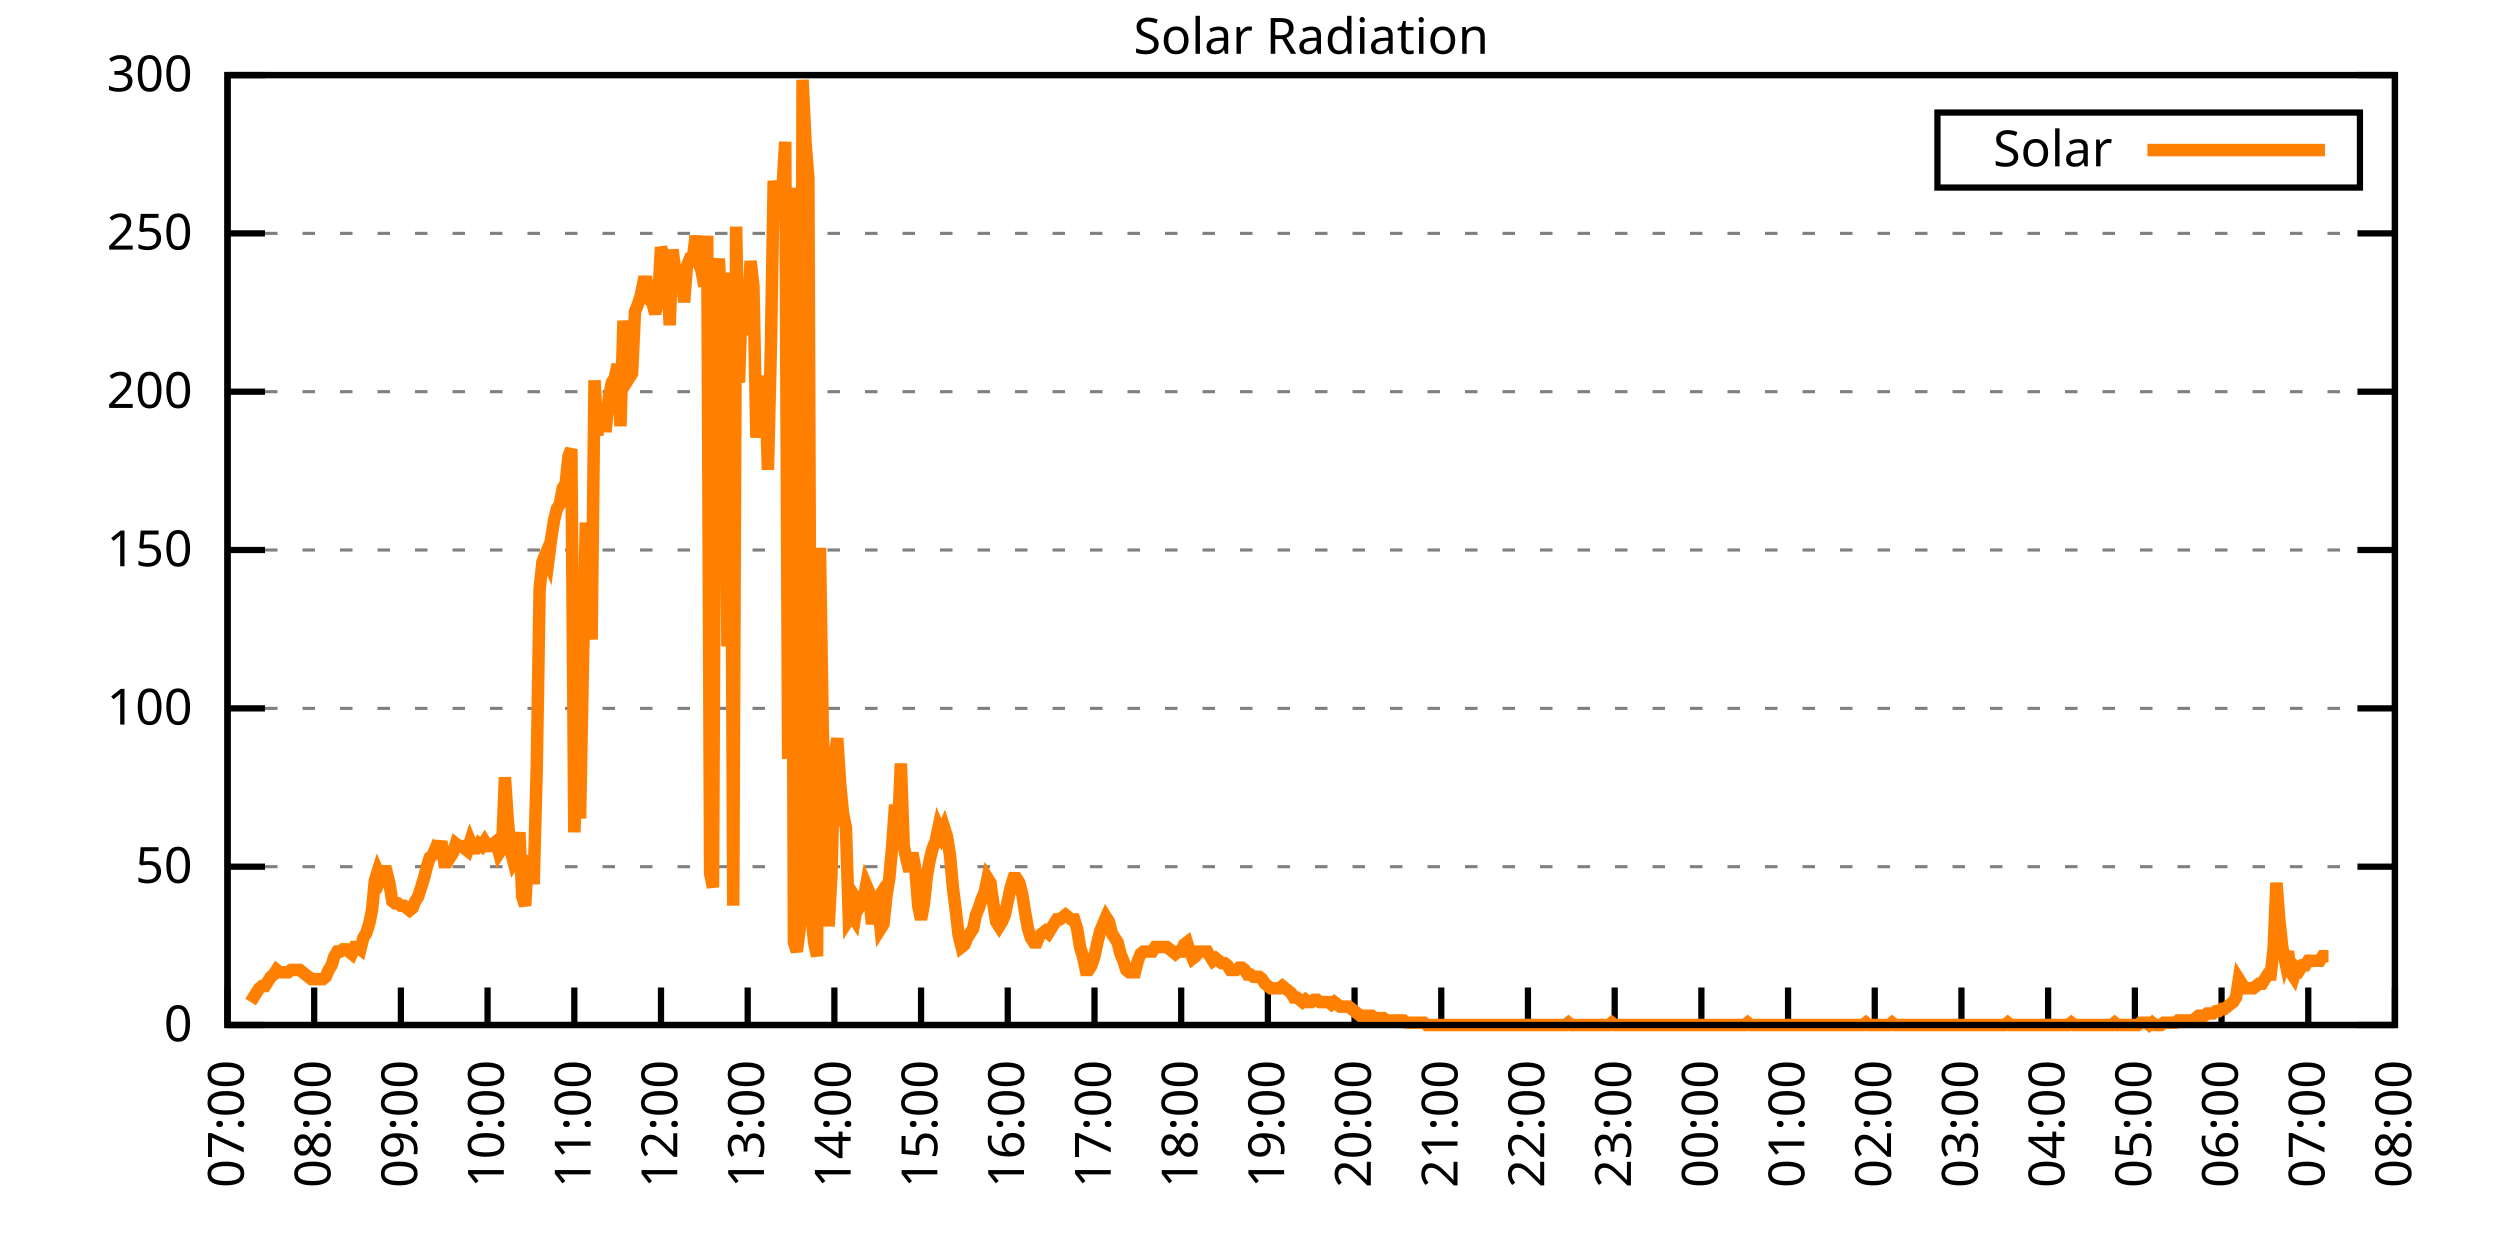
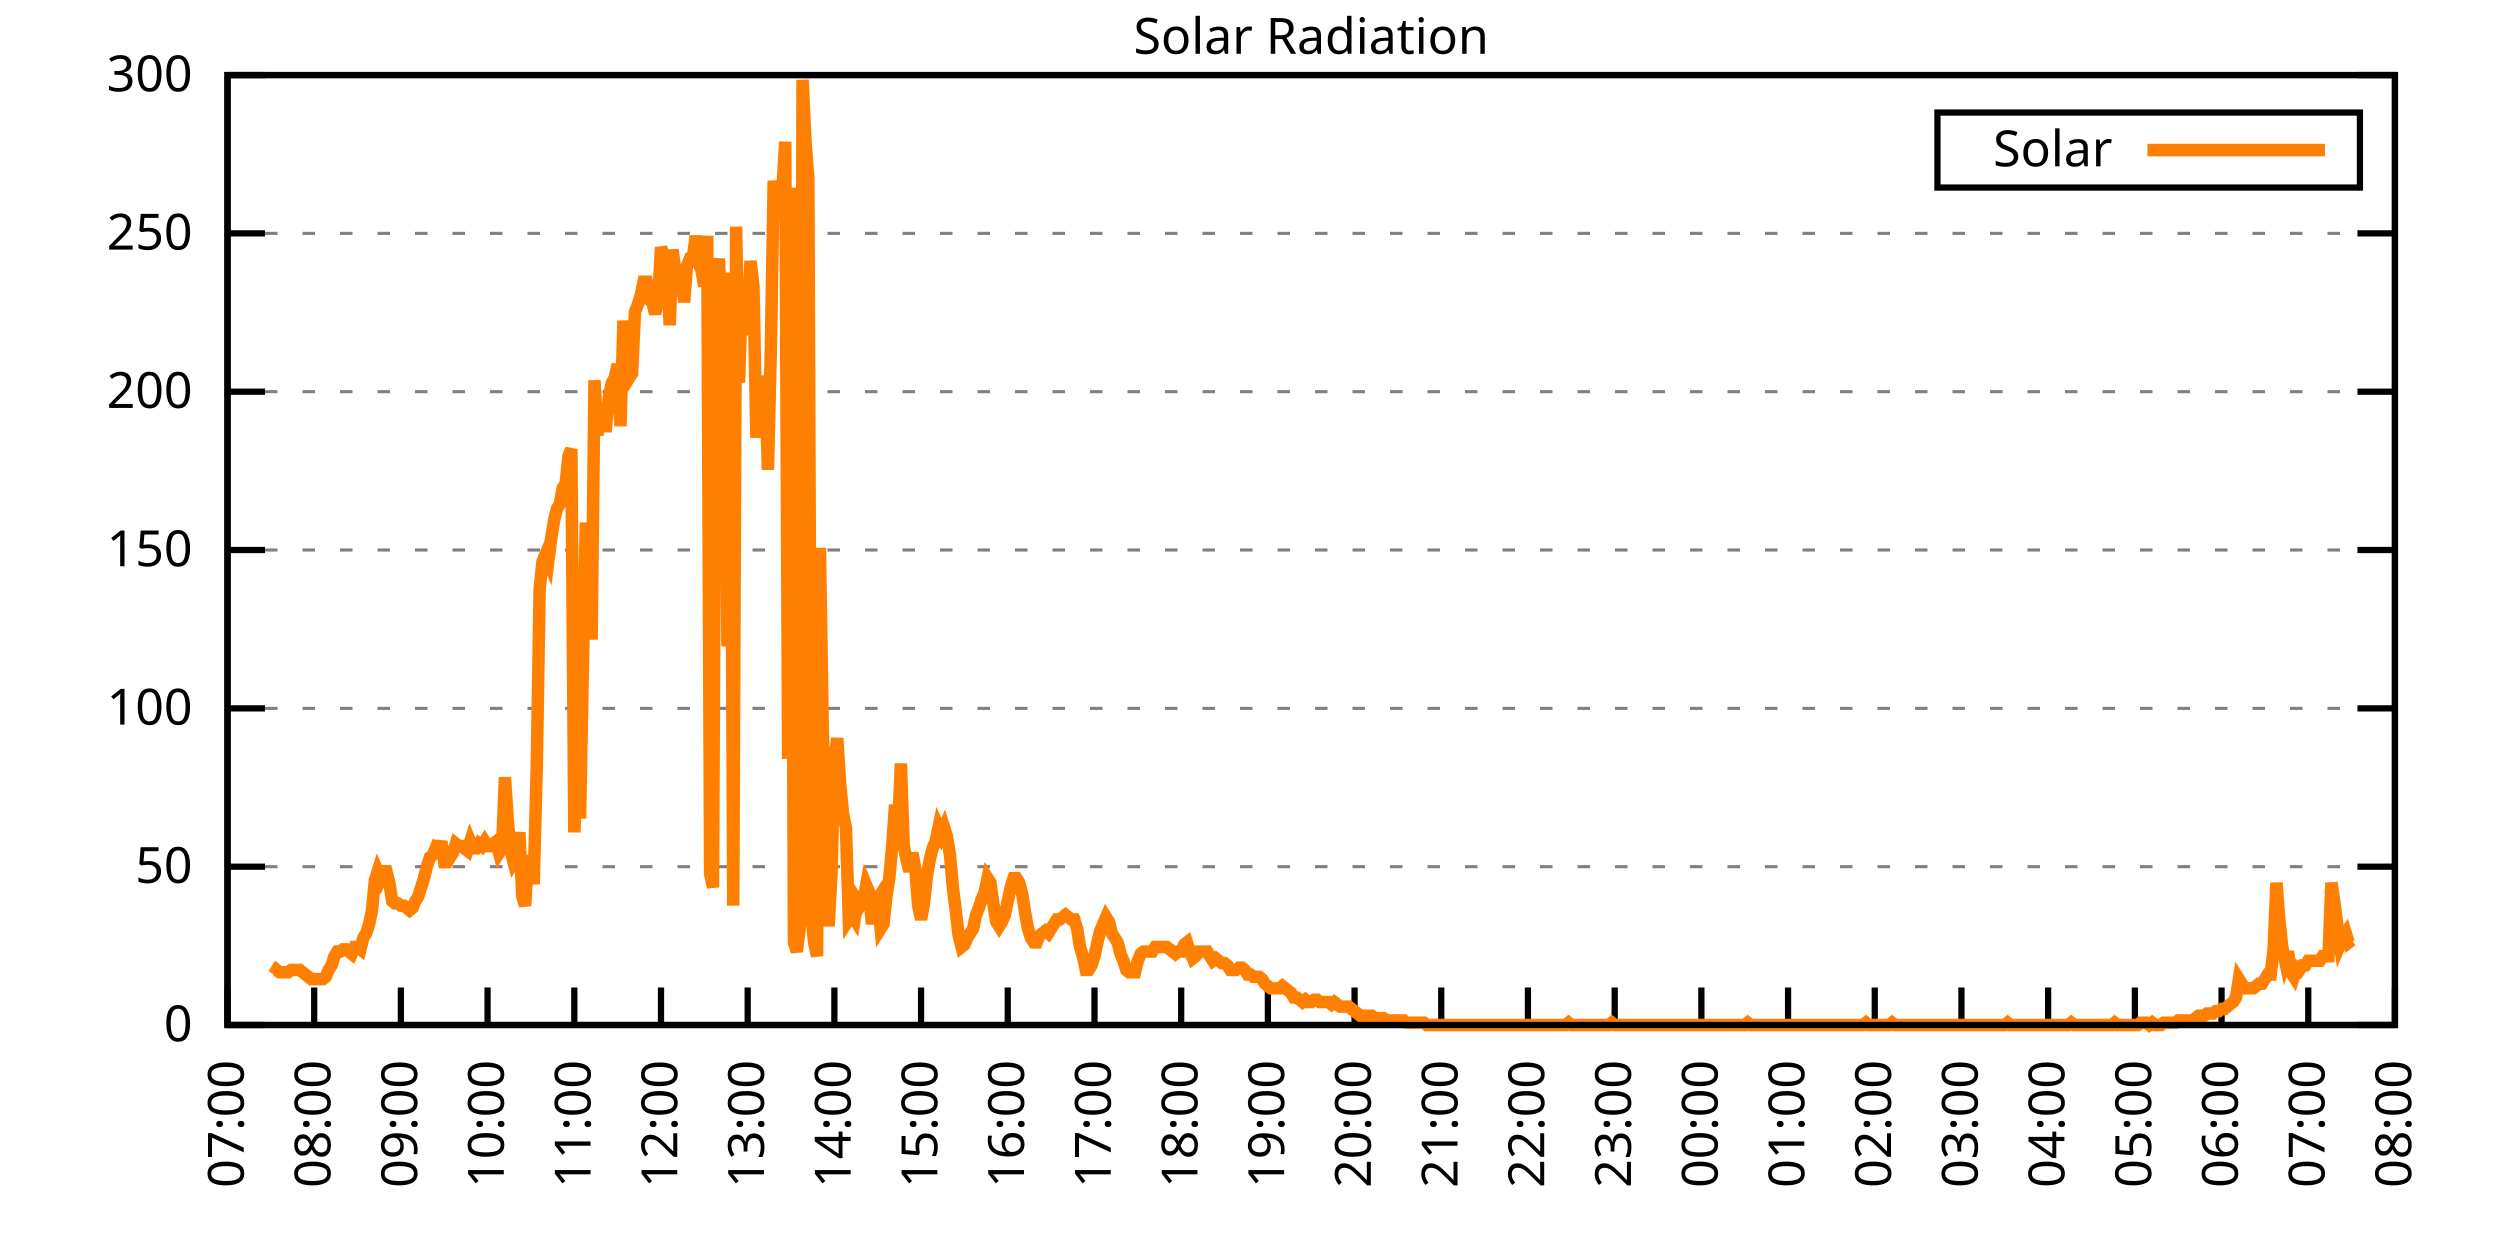
<svg xmlns="http://www.w3.org/2000/svg" xmlns:xlink="http://www.w3.org/1999/xlink" width="400" height="200" viewBox="0 0 400 200">
  <g id="gnuplot_canvas">
    <rect x="0" y="0" width="400" height="200" fill="none" />
    <defs>
      <circle id="gpDot" r="0.5" stroke-width="0.5" stroke="currentColor" />
      <path id="gpPt0" stroke-width="0.333" stroke="currentColor" d="M-1,0 h2 M0,-1 v2" />
      <path id="gpPt1" stroke-width="0.333" stroke="currentColor" d="M-1,-1 L1,1 M1,-1 L-1,1" />
      <path id="gpPt2" stroke-width="0.333" stroke="currentColor" d="M-1,0 L1,0 M0,-1 L0,1 M-1,-1 L1,1 M-1,1 L1,-1" />
      <rect id="gpPt3" stroke-width="0.333" stroke="currentColor" x="-1" y="-1" width="2" height="2" />
      <rect id="gpPt4" stroke-width="0.333" stroke="currentColor" fill="currentColor" x="-1" y="-1" width="2" height="2" />
      <circle id="gpPt5" stroke-width="0.333" stroke="currentColor" cx="0" cy="0" r="1" />
      <use xlink:href="#gpPt5" id="gpPt6" fill="currentColor" stroke="none" />
      <path id="gpPt7" stroke-width="0.333" stroke="currentColor" d="M0,-1.33 L-1.33,0.67 L1.33,0.67 z" />
      <use xlink:href="#gpPt7" id="gpPt8" fill="currentColor" stroke="none" />
      <use xlink:href="#gpPt7" id="gpPt9" stroke="currentColor" transform="rotate(180)" />
      <use xlink:href="#gpPt9" id="gpPt10" fill="currentColor" stroke="none" />
      <use xlink:href="#gpPt3" id="gpPt11" stroke="currentColor" transform="rotate(45)" />
      <use xlink:href="#gpPt11" id="gpPt12" fill="currentColor" stroke="none" />
      <path id="gpPt13" stroke-width="0.333" stroke="currentColor" d="M0,1.330 L1.265,0.411 L0.782,-1.067 L-0.782,-1.076 L-1.265,0.411 z" />
      <use xlink:href="#gpPt13" id="gpPt14" fill="currentColor" stroke="none" />
      <filter id="textbox" filterUnits="objectBoundingBox" x="0" y="0" height="1" width="1">
        <feFlood flood-color="white" flood-opacity="1" result="bgnd" />
        <feComposite in="SourceGraphic" in2="bgnd" operator="atop" />
      </filter>
      <filter id="greybox" filterUnits="objectBoundingBox" x="0" y="0" height="1" width="1">
        <feFlood flood-color="lightgrey" flood-opacity="1" result="grey" />
        <feComposite in="SourceGraphic" in2="grey" operator="atop" />
      </filter>
    </defs>
    <g fill="none" color="white" stroke="currentColor" stroke-width="1.00" stroke-linecap="butt" stroke-linejoin="miter">
</g>
    <g fill="none" color="black" stroke="currentColor" stroke-width="1.00" stroke-linecap="butt" stroke-linejoin="miter">
      <g stroke="none" shape-rendering="crispEdges">
        <polygon fill="rgb(255, 255, 255)" points="36.40,164.00 383.18,164.00 383.18,12.02 36.40,12.02 " />
      </g>
    </g>
    <g fill="none" color="black" stroke="currentColor" stroke-width="1.00" stroke-linecap="butt" stroke-linejoin="miter">
</g>
    <g fill="none" color="black" stroke="black" stroke-width="0.50" stroke-linecap="butt" stroke-linejoin="miter">
</g>
    <g fill="none" color="gray" stroke="currentColor" stroke-width="0.50" stroke-linecap="butt" stroke-linejoin="miter">
      <path stroke="gray" stroke-dasharray="2,4" class="gridline" d="M36.40,164.00 L383.19,164.00  " />
    </g>
    <g fill="none" color="gray" stroke="gray" stroke-width="1.00" stroke-linecap="butt" stroke-linejoin="miter">
</g>
    <g fill="none" color="black" stroke="currentColor" stroke-width="1.00" stroke-linecap="butt" stroke-linejoin="miter">
      <path stroke="black" d="M36.40,164.00 L42.40,164.00 M383.19,164.00 L377.19,164.00  " />
      <g transform="translate(30.80,166.60)" stroke="none" fill="black" font-family="Sans" font-size="8.00" text-anchor="end">
        <text>
          <tspan font-family="Sans"> 0</tspan>
        </text>
      </g>
    </g>
    <g fill="none" color="black" stroke="currentColor" stroke-width="1.00" stroke-linecap="butt" stroke-linejoin="miter">
</g>
    <g fill="none" color="black" stroke="black" stroke-width="0.50" stroke-linecap="butt" stroke-linejoin="miter">
</g>
    <g fill="none" color="gray" stroke="currentColor" stroke-width="0.50" stroke-linecap="butt" stroke-linejoin="miter">
      <path stroke="gray" stroke-dasharray="2,4" class="gridline" d="M36.40,138.67 L383.19,138.67  " />
    </g>
    <g fill="none" color="gray" stroke="gray" stroke-width="1.00" stroke-linecap="butt" stroke-linejoin="miter">
</g>
    <g fill="none" color="black" stroke="currentColor" stroke-width="1.00" stroke-linecap="butt" stroke-linejoin="miter">
      <path stroke="black" d="M36.40,138.67 L42.40,138.67 M383.19,138.67 L377.19,138.67  " />
      <g transform="translate(30.80,141.27)" stroke="none" fill="black" font-family="Sans" font-size="8.00" text-anchor="end">
        <text>
          <tspan font-family="Sans"> 50</tspan>
        </text>
      </g>
    </g>
    <g fill="none" color="black" stroke="currentColor" stroke-width="1.00" stroke-linecap="butt" stroke-linejoin="miter">
</g>
    <g fill="none" color="black" stroke="black" stroke-width="0.50" stroke-linecap="butt" stroke-linejoin="miter">
</g>
    <g fill="none" color="gray" stroke="currentColor" stroke-width="0.50" stroke-linecap="butt" stroke-linejoin="miter">
      <path stroke="gray" stroke-dasharray="2,4" class="gridline" d="M36.40,113.34 L383.19,113.34  " />
    </g>
    <g fill="none" color="gray" stroke="gray" stroke-width="1.00" stroke-linecap="butt" stroke-linejoin="miter">
</g>
    <g fill="none" color="black" stroke="currentColor" stroke-width="1.00" stroke-linecap="butt" stroke-linejoin="miter">
      <path stroke="black" d="M36.40,113.34 L42.40,113.34 M383.19,113.34 L377.19,113.34  " />
      <g transform="translate(30.80,115.94)" stroke="none" fill="black" font-family="Sans" font-size="8.00" text-anchor="end">
        <text>
          <tspan font-family="Sans"> 100</tspan>
        </text>
      </g>
    </g>
    <g fill="none" color="black" stroke="currentColor" stroke-width="1.00" stroke-linecap="butt" stroke-linejoin="miter">
</g>
    <g fill="none" color="black" stroke="black" stroke-width="0.50" stroke-linecap="butt" stroke-linejoin="miter">
</g>
    <g fill="none" color="gray" stroke="currentColor" stroke-width="0.50" stroke-linecap="butt" stroke-linejoin="miter">
      <path stroke="gray" stroke-dasharray="2,4" class="gridline" d="M36.40,88.00 L383.19,88.00  " />
    </g>
    <g fill="none" color="gray" stroke="gray" stroke-width="1.00" stroke-linecap="butt" stroke-linejoin="miter">
</g>
    <g fill="none" color="black" stroke="currentColor" stroke-width="1.00" stroke-linecap="butt" stroke-linejoin="miter">
      <path stroke="black" d="M36.40,88.00 L42.40,88.00 M383.19,88.00 L377.19,88.00  " />
      <g transform="translate(30.80,90.60)" stroke="none" fill="black" font-family="Sans" font-size="8.00" text-anchor="end">
        <text>
          <tspan font-family="Sans"> 150</tspan>
        </text>
      </g>
    </g>
    <g fill="none" color="black" stroke="currentColor" stroke-width="1.00" stroke-linecap="butt" stroke-linejoin="miter">
</g>
    <g fill="none" color="black" stroke="black" stroke-width="0.50" stroke-linecap="butt" stroke-linejoin="miter">
</g>
    <g fill="none" color="gray" stroke="currentColor" stroke-width="0.50" stroke-linecap="butt" stroke-linejoin="miter">
      <path stroke="gray" stroke-dasharray="2,4" class="gridline" d="M36.40,62.67 L383.19,62.67  " />
    </g>
    <g fill="none" color="gray" stroke="gray" stroke-width="1.00" stroke-linecap="butt" stroke-linejoin="miter">
</g>
    <g fill="none" color="black" stroke="currentColor" stroke-width="1.00" stroke-linecap="butt" stroke-linejoin="miter">
      <path stroke="black" d="M36.40,62.67 L42.40,62.67 M383.19,62.67 L377.19,62.67  " />
      <g transform="translate(30.80,65.27)" stroke="none" fill="black" font-family="Sans" font-size="8.00" text-anchor="end">
        <text>
          <tspan font-family="Sans"> 200</tspan>
        </text>
      </g>
    </g>
    <g fill="none" color="black" stroke="currentColor" stroke-width="1.00" stroke-linecap="butt" stroke-linejoin="miter">
</g>
    <g fill="none" color="black" stroke="black" stroke-width="0.50" stroke-linecap="butt" stroke-linejoin="miter">
</g>
    <g fill="none" color="gray" stroke="currentColor" stroke-width="0.50" stroke-linecap="butt" stroke-linejoin="miter">
      <path stroke="gray" stroke-dasharray="2,4" class="gridline" d="M36.40,37.34 L383.19,37.34  " />
    </g>
    <g fill="none" color="gray" stroke="gray" stroke-width="1.00" stroke-linecap="butt" stroke-linejoin="miter">
</g>
    <g fill="none" color="black" stroke="currentColor" stroke-width="1.00" stroke-linecap="butt" stroke-linejoin="miter">
      <path stroke="black" d="M36.40,37.34 L42.40,37.34 M383.19,37.34 L377.19,37.34  " />
      <g transform="translate(30.80,39.94)" stroke="none" fill="black" font-family="Sans" font-size="8.00" text-anchor="end">
        <text>
          <tspan font-family="Sans"> 250</tspan>
        </text>
      </g>
    </g>
    <g fill="none" color="black" stroke="currentColor" stroke-width="1.00" stroke-linecap="butt" stroke-linejoin="miter">
</g>
    <g fill="none" color="black" stroke="black" stroke-width="0.50" stroke-linecap="butt" stroke-linejoin="miter">
</g>
    <g fill="none" color="gray" stroke="currentColor" stroke-width="0.50" stroke-linecap="butt" stroke-linejoin="miter">
      <path stroke="gray" stroke-dasharray="2,4" class="gridline" d="M36.40,12.01 L383.19,12.01  " />
    </g>
    <g fill="none" color="gray" stroke="gray" stroke-width="1.00" stroke-linecap="butt" stroke-linejoin="miter">
</g>
    <g fill="none" color="black" stroke="currentColor" stroke-width="1.00" stroke-linecap="butt" stroke-linejoin="miter">
      <path stroke="black" d="M36.40,12.01 L42.40,12.01 M383.19,12.01 L377.19,12.01  " />
      <g transform="translate(30.80,14.61)" stroke="none" fill="black" font-family="Sans" font-size="8.00" text-anchor="end">
        <text>
          <tspan font-family="Sans"> 300</tspan>
        </text>
      </g>
    </g>
    <g fill="none" color="black" stroke="currentColor" stroke-width="1.00" stroke-linecap="butt" stroke-linejoin="miter">
      <path stroke="black" d="M36.40,164.00 L36.40,158.00  " />
      <g transform="translate(39.00,169.60) rotate(270.00)" stroke="none" fill="black" font-family="Sans" font-size="8.00" text-anchor="end">
        <text>
          <tspan font-family="Sans">07:00</tspan>
        </text>
      </g>
    </g>
    <g fill="none" color="black" stroke="currentColor" stroke-width="1.00" stroke-linecap="butt" stroke-linejoin="miter">
      <path stroke="black" d="M50.27,164.00 L50.27,158.00  " />
      <g transform="translate(52.87,169.60) rotate(270.00)" stroke="none" fill="black" font-family="Sans" font-size="8.00" text-anchor="end">
        <text>
          <tspan font-family="Sans">08:00</tspan>
        </text>
      </g>
    </g>
    <g fill="none" color="black" stroke="currentColor" stroke-width="1.00" stroke-linecap="butt" stroke-linejoin="miter">
      <path stroke="black" d="M64.14,164.00 L64.14,158.00  " />
      <g transform="translate(66.74,169.60) rotate(270.00)" stroke="none" fill="black" font-family="Sans" font-size="8.00" text-anchor="end">
        <text>
          <tspan font-family="Sans">09:00</tspan>
        </text>
      </g>
    </g>
    <g fill="none" color="black" stroke="currentColor" stroke-width="1.00" stroke-linecap="butt" stroke-linejoin="miter">
      <path stroke="black" d="M78.01,164.00 L78.01,158.00  " />
      <g transform="translate(80.61,169.60) rotate(270.00)" stroke="none" fill="black" font-family="Sans" font-size="8.00" text-anchor="end">
        <text>
          <tspan font-family="Sans">10:00</tspan>
        </text>
      </g>
    </g>
    <g fill="none" color="black" stroke="currentColor" stroke-width="1.00" stroke-linecap="butt" stroke-linejoin="miter">
      <path stroke="black" d="M91.89,164.00 L91.89,158.00  " />
      <g transform="translate(94.49,169.60) rotate(270.00)" stroke="none" fill="black" font-family="Sans" font-size="8.00" text-anchor="end">
        <text>
          <tspan font-family="Sans">11:00</tspan>
        </text>
      </g>
    </g>
    <g fill="none" color="black" stroke="currentColor" stroke-width="1.00" stroke-linecap="butt" stroke-linejoin="miter">
      <path stroke="black" d="M105.76,164.00 L105.76,158.00  " />
      <g transform="translate(108.36,169.60) rotate(270.00)" stroke="none" fill="black" font-family="Sans" font-size="8.00" text-anchor="end">
        <text>
          <tspan font-family="Sans">12:00</tspan>
        </text>
      </g>
    </g>
    <g fill="none" color="black" stroke="currentColor" stroke-width="1.00" stroke-linecap="butt" stroke-linejoin="miter">
      <path stroke="black" d="M119.63,164.00 L119.63,158.00  " />
      <g transform="translate(122.23,169.60) rotate(270.00)" stroke="none" fill="black" font-family="Sans" font-size="8.00" text-anchor="end">
        <text>
          <tspan font-family="Sans">13:00</tspan>
        </text>
      </g>
    </g>
    <g fill="none" color="black" stroke="currentColor" stroke-width="1.00" stroke-linecap="butt" stroke-linejoin="miter">
      <path stroke="black" d="M133.50,164.00 L133.50,158.00  " />
      <g transform="translate(136.10,169.60) rotate(270.00)" stroke="none" fill="black" font-family="Sans" font-size="8.00" text-anchor="end">
        <text>
          <tspan font-family="Sans">14:00</tspan>
        </text>
      </g>
    </g>
    <g fill="none" color="black" stroke="currentColor" stroke-width="1.00" stroke-linecap="butt" stroke-linejoin="miter">
      <path stroke="black" d="M147.37,164.00 L147.37,158.00  " />
      <g transform="translate(149.97,169.60) rotate(270.00)" stroke="none" fill="black" font-family="Sans" font-size="8.00" text-anchor="end">
        <text>
          <tspan font-family="Sans">15:00</tspan>
        </text>
      </g>
    </g>
    <g fill="none" color="black" stroke="currentColor" stroke-width="1.00" stroke-linecap="butt" stroke-linejoin="miter">
      <path stroke="black" d="M161.24,164.00 L161.24,158.00  " />
      <g transform="translate(163.84,169.60) rotate(270.00)" stroke="none" fill="black" font-family="Sans" font-size="8.00" text-anchor="end">
        <text>
          <tspan font-family="Sans">16:00</tspan>
        </text>
      </g>
    </g>
    <g fill="none" color="black" stroke="currentColor" stroke-width="1.00" stroke-linecap="butt" stroke-linejoin="miter">
      <path stroke="black" d="M175.12,164.00 L175.12,158.00  " />
      <g transform="translate(177.72,169.60) rotate(270.00)" stroke="none" fill="black" font-family="Sans" font-size="8.00" text-anchor="end">
        <text>
          <tspan font-family="Sans">17:00</tspan>
        </text>
      </g>
    </g>
    <g fill="none" color="black" stroke="currentColor" stroke-width="1.00" stroke-linecap="butt" stroke-linejoin="miter">
      <path stroke="black" d="M188.99,164.00 L188.99,158.00  " />
      <g transform="translate(191.59,169.60) rotate(270.00)" stroke="none" fill="black" font-family="Sans" font-size="8.00" text-anchor="end">
        <text>
          <tspan font-family="Sans">18:00</tspan>
        </text>
      </g>
    </g>
    <g fill="none" color="black" stroke="currentColor" stroke-width="1.00" stroke-linecap="butt" stroke-linejoin="miter">
      <path stroke="black" d="M202.86,164.00 L202.86,158.00  " />
      <g transform="translate(205.46,169.60) rotate(270.00)" stroke="none" fill="black" font-family="Sans" font-size="8.00" text-anchor="end">
        <text>
          <tspan font-family="Sans">19:00</tspan>
        </text>
      </g>
    </g>
    <g fill="none" color="black" stroke="currentColor" stroke-width="1.00" stroke-linecap="butt" stroke-linejoin="miter">
      <path stroke="black" d="M216.73,164.00 L216.73,158.00  " />
      <g transform="translate(219.33,169.60) rotate(270.00)" stroke="none" fill="black" font-family="Sans" font-size="8.00" text-anchor="end">
        <text>
          <tspan font-family="Sans">20:00</tspan>
        </text>
      </g>
    </g>
    <g fill="none" color="black" stroke="currentColor" stroke-width="1.00" stroke-linecap="butt" stroke-linejoin="miter">
      <path stroke="black" d="M230.60,164.00 L230.60,158.00  " />
      <g transform="translate(233.20,169.60) rotate(270.00)" stroke="none" fill="black" font-family="Sans" font-size="8.00" text-anchor="end">
        <text>
          <tspan font-family="Sans">21:00</tspan>
        </text>
      </g>
    </g>
    <g fill="none" color="black" stroke="currentColor" stroke-width="1.00" stroke-linecap="butt" stroke-linejoin="miter">
      <path stroke="black" d="M244.47,164.00 L244.47,158.00  " />
      <g transform="translate(247.07,169.60) rotate(270.00)" stroke="none" fill="black" font-family="Sans" font-size="8.00" text-anchor="end">
        <text>
          <tspan font-family="Sans">22:00</tspan>
        </text>
      </g>
    </g>
    <g fill="none" color="black" stroke="currentColor" stroke-width="1.00" stroke-linecap="butt" stroke-linejoin="miter">
      <path stroke="black" d="M258.35,164.00 L258.35,158.00  " />
      <g transform="translate(260.95,169.60) rotate(270.00)" stroke="none" fill="black" font-family="Sans" font-size="8.00" text-anchor="end">
        <text>
          <tspan font-family="Sans">23:00</tspan>
        </text>
      </g>
    </g>
    <g fill="none" color="black" stroke="currentColor" stroke-width="1.00" stroke-linecap="butt" stroke-linejoin="miter">
      <path stroke="black" d="M272.22,164.00 L272.22,158.00  " />
      <g transform="translate(274.82,169.60) rotate(270.00)" stroke="none" fill="black" font-family="Sans" font-size="8.00" text-anchor="end">
        <text>
          <tspan font-family="Sans">00:00</tspan>
        </text>
      </g>
    </g>
    <g fill="none" color="black" stroke="currentColor" stroke-width="1.00" stroke-linecap="butt" stroke-linejoin="miter">
      <path stroke="black" d="M286.09,164.00 L286.09,158.00  " />
      <g transform="translate(288.69,169.60) rotate(270.00)" stroke="none" fill="black" font-family="Sans" font-size="8.00" text-anchor="end">
        <text>
          <tspan font-family="Sans">01:00</tspan>
        </text>
      </g>
    </g>
    <g fill="none" color="black" stroke="currentColor" stroke-width="1.00" stroke-linecap="butt" stroke-linejoin="miter">
      <path stroke="black" d="M299.96,164.00 L299.96,158.00  " />
      <g transform="translate(302.56,169.60) rotate(270.00)" stroke="none" fill="black" font-family="Sans" font-size="8.00" text-anchor="end">
        <text>
          <tspan font-family="Sans">02:00</tspan>
        </text>
      </g>
    </g>
    <g fill="none" color="black" stroke="currentColor" stroke-width="1.00" stroke-linecap="butt" stroke-linejoin="miter">
      <path stroke="black" d="M313.83,164.00 L313.83,158.00  " />
      <g transform="translate(316.43,169.60) rotate(270.00)" stroke="none" fill="black" font-family="Sans" font-size="8.00" text-anchor="end">
        <text>
          <tspan font-family="Sans">03:00</tspan>
        </text>
      </g>
    </g>
    <g fill="none" color="black" stroke="currentColor" stroke-width="1.00" stroke-linecap="butt" stroke-linejoin="miter">
      <path stroke="black" d="M327.70,164.00 L327.70,158.00  " />
      <g transform="translate(330.30,169.60) rotate(270.00)" stroke="none" fill="black" font-family="Sans" font-size="8.00" text-anchor="end">
        <text>
          <tspan font-family="Sans">04:00</tspan>
        </text>
      </g>
    </g>
    <g fill="none" color="black" stroke="currentColor" stroke-width="1.00" stroke-linecap="butt" stroke-linejoin="miter">
      <path stroke="black" d="M341.58,164.00 L341.58,158.00  " />
      <g transform="translate(344.18,169.60) rotate(270.00)" stroke="none" fill="black" font-family="Sans" font-size="8.00" text-anchor="end">
        <text>
          <tspan font-family="Sans">05:00</tspan>
        </text>
      </g>
    </g>
    <g fill="none" color="black" stroke="currentColor" stroke-width="1.00" stroke-linecap="butt" stroke-linejoin="miter">
      <path stroke="black" d="M355.45,164.00 L355.45,158.00  " />
      <g transform="translate(358.05,169.60) rotate(270.00)" stroke="none" fill="black" font-family="Sans" font-size="8.00" text-anchor="end">
        <text>
          <tspan font-family="Sans">06:00</tspan>
        </text>
      </g>
    </g>
    <g fill="none" color="black" stroke="currentColor" stroke-width="1.00" stroke-linecap="butt" stroke-linejoin="miter">
      <path stroke="black" d="M369.32,164.00 L369.32,158.00  " />
      <g transform="translate(371.92,169.60) rotate(270.00)" stroke="none" fill="black" font-family="Sans" font-size="8.00" text-anchor="end">
        <text>
          <tspan font-family="Sans">07:00</tspan>
        </text>
      </g>
    </g>
    <g fill="none" color="black" stroke="currentColor" stroke-width="1.00" stroke-linecap="butt" stroke-linejoin="miter">
      <path stroke="black" d="M383.19,164.00 L383.19,158.00  " />
      <g transform="translate(385.79,169.60) rotate(270.00)" stroke="none" fill="black" font-family="Sans" font-size="8.00" text-anchor="end">
        <text>
          <tspan font-family="Sans">08:00</tspan>
        </text>
      </g>
    </g>
    <g fill="none" color="black" stroke="currentColor" stroke-width="1.00" stroke-linecap="butt" stroke-linejoin="miter">
</g>
    <g fill="none" color="black" stroke="currentColor" stroke-width="1.00" stroke-linecap="butt" stroke-linejoin="miter">
      <path stroke="black" d="M36.40,12.01 L36.40,164.00 L383.19,164.00 L383.19,12.01 L36.40,12.01 Z  " />
    </g>
    <g fill="none" color="black" stroke="currentColor" stroke-width="1.00" stroke-linecap="butt" stroke-linejoin="miter">
</g>
    <g fill="none" color="black" stroke="currentColor" stroke-width="1.00" stroke-linecap="butt" stroke-linejoin="miter">
      <path stroke="black" d="M309.99,30.01 L309.99,18.01 L377.59,18.01 L377.59,30.01 L309.99,30.01 Z  " />
    </g>
    <g id="Solar_Radiation_plot_1">
      <g fill="none" color="white" stroke="black" stroke-width="2.00" stroke-linecap="butt" stroke-linejoin="miter">
</g>
      <g fill="none" color="black" stroke="currentColor" stroke-width="2.00" stroke-linecap="butt" stroke-linejoin="miter">
        <g transform="translate(337.99,26.61)" stroke="none" fill="black" font-family="Sans" font-size="8.00" text-anchor="end">
          <text>
            <tspan font-family="Sans">Solar</tspan>
          </text>
        </g>
      </g>
      <g fill="none" color="black" stroke="currentColor" stroke-width="2.00" stroke-linecap="butt" stroke-linejoin="miter">
-         <path stroke="rgb(255, 127,   0)" d="M343.59,24.01 L371.99,24.01 M40.10,160.33 L40.56,159.60 L41.02,158.86 L41.49,158.13 L41.95,157.76 L42.41,157.76   L42.87,157.03 L43.34,156.29 L43.80,155.92 L44.26,155.19 L44.72,155.56 L45.19,155.56 L45.65,155.56 L46.11,155.56   L46.57,155.19 L47.03,155.19 L47.50,155.19 L47.96,155.19 L48.42,155.56 L48.88,155.92 L49.35,156.29 L49.81,156.66   L50.27,156.66 L50.73,156.66 L51.20,156.66 L51.66,156.66 L52.12,156.29 L52.58,155.19 L53.05,154.46 L53.51,152.99   L53.97,152.25 L54.43,152.25 L54.90,151.89 L55.36,151.89 L55.82,152.25 L56.28,152.62 L56.75,151.52 L57.21,151.52   L57.67,151.89 L58.13,150.05 L58.59,149.32 L59.06,147.85 L59.52,145.65 L59.98,140.87 L60.44,139.41 L60.91,140.51   L61.37,139.41 L61.83,139.41 L62.29,141.24 L62.76,144.18 L63.22,144.55 L63.68,144.55 L64.14,144.91 L64.61,144.91   L65.07,145.28 L65.53,145.65 L65.99,145.28 L66.46,144.18 L66.92,143.44 L67.38,141.98 L67.84,140.51 L68.30,138.67   L68.77,137.20 L69.23,136.84 L69.69,135.74 L70.15,136.10 L70.62,134.63 L71.08,137.94 L71.54,137.94 L72.00,137.20   L72.47,136.47 L72.93,135.00 L73.39,135.37 L73.85,135.37 L74.32,135.74 L74.78,136.10 L75.24,134.63 L75.70,135.74   L76.17,135.74 L76.63,135.00 L77.09,135.37 L77.55,134.63 L78.01,135.37 L78.48,135.37 L78.94,135.00 L79.40,134.63   L79.86,136.47 L80.33,135.74 L80.79,124.36 L81.25,131.33 L81.71,136.10 L82.18,137.94 L82.64,137.20 L83.10,133.17   L83.56,143.44 L84.03,144.91 L84.49,136.84 L84.95,140.51 L85.41,140.51 L85.88,122.89 L86.34,94.26 L86.80,89.85   L87.26,88.75 L87.72,89.85 L88.19,86.18 L88.65,83.24 L89.11,81.41 L89.57,80.67 L90.04,78.10 L90.50,77.37   L90.96,72.97 L91.42,71.86 L91.89,133.17 L92.35,122.15 L92.81,130.96 L93.27,106.37 L93.74,83.61 L94.20,93.15   L94.66,102.33 L95.12,60.85 L95.59,69.66 L96.05,64.89 L96.51,68.19 L96.97,68.19 L97.44,63.42 L97.90,61.22   L98.36,60.48 L98.82,58.28 L99.28,68.19 L99.75,51.31 L100.21,56.81 L100.67,60.48 L101.13,59.75 L101.60,49.84   L102.06,48.74 L102.52,47.27 L102.98,45.07 L103.45,45.07 L103.91,48.00 L104.37,48.37 L104.83,50.21 L105.30,48.00   L105.76,39.56 L106.22,41.03 L106.68,42.13 L107.15,52.04 L107.61,39.93 L108.07,43.60 L108.53,43.97 L108.99,42.50   L109.46,48.37 L109.92,42.50 L110.38,41.40 L110.84,41.40 L111.31,37.73 L111.77,42.13 L112.23,43.23 L112.69,45.80   L113.16,37.73 L113.62,139.77 L114.08,141.98 L114.54,44.70 L115.01,41.40 L115.47,49.84 L115.93,45.80 L116.39,103.43   L116.86,43.60 L117.32,144.91 L117.78,36.26 L118.24,61.22 L118.70,47.64 L119.17,53.51 L119.63,51.31 L120.09,41.76   L120.55,45.80 L121.02,70.03 L121.48,61.22 L121.94,64.89 L122.40,60.12 L122.87,75.17 L123.33,56.08 L123.79,28.92   L124.25,32.59 L124.72,32.95 L125.18,30.38 L125.64,22.68 L126.10,121.42 L126.57,30.02 L127.03,150.79 L127.49,152.25   L127.95,148.58 L128.41,12.77 L128.88,22.68 L129.34,28.55 L129.80,146.38 L130.26,150.79 L130.73,152.99 L131.19,87.65   L131.65,117.01 L132.11,131.70 L132.58,148.22 L133.04,139.77 L133.50,121.42 L133.96,118.12 L134.43,125.46 L134.89,130.23   L135.35,132.43 L135.81,147.11 L136.28,146.38 L136.74,147.11 L137.20,144.18 L137.66,144.91 L138.13,144.18 L138.59,141.61   L139.05,142.71 L139.51,147.85 L139.97,144.55 L140.44,143.81 L140.90,148.58 L141.36,147.85 L141.82,143.44 L142.29,140.51   L142.75,135.37 L143.21,128.76 L143.67,133.17 L144.14,122.15 L144.60,135.37 L145.06,137.57 L145.52,139.41 L145.99,136.47   L146.45,139.04 L146.91,144.91 L147.37,147.11 L147.84,144.55 L148.30,140.14 L148.76,137.57 L149.22,135.74 L149.68,134.63   L150.15,132.43 L150.61,133.53 L151.07,132.43 L151.53,133.90 L152.00,136.84 L152.46,141.98 L152.92,145.65 L153.38,149.68   L153.85,151.52 L154.31,151.15 L154.77,150.05 L155.23,149.32 L155.70,148.58 L156.16,146.38 L156.62,145.28 L157.08,143.81   L157.55,142.71 L158.01,140.51 L158.47,141.24 L158.93,144.55 L159.39,147.48 L159.86,148.22 L160.32,147.48 L160.78,146.38   L161.24,144.18 L161.71,141.98 L162.17,140.51 L162.63,140.51 L163.09,141.24 L163.56,143.08 L164.02,146.01 L164.48,148.58   L164.94,150.05 L165.41,150.79 L165.87,150.79 L166.33,149.68 L166.79,149.32 L167.26,148.95 L167.72,149.32 L168.18,148.58   L168.64,147.85 L169.10,147.11 L169.57,147.11 L170.03,146.75 L170.49,146.38 L170.95,146.75 L171.42,147.11 L171.88,147.11   L172.34,148.58 L172.80,151.52 L173.27,152.99 L173.73,155.19 L174.19,155.19 L174.65,154.46 L175.12,152.99 L175.58,150.79   L176.04,148.95 L176.50,147.85 L176.97,146.75 L177.43,147.48 L177.89,149.32 L178.35,150.05 L178.82,150.79 L179.28,152.62   L179.74,153.72 L180.20,155.19 L180.66,155.56 L181.13,155.56 L181.59,155.56 L182.05,153.72 L182.51,152.62 L182.98,152.25   L183.44,152.25 L183.90,152.25 L184.36,152.25 L184.83,151.52 L185.29,151.52 L185.75,151.52 L186.21,151.52 L186.68,151.52   L187.14,151.89 L187.60,152.25 L188.06,152.62 L188.53,152.25 L188.99,152.25 L189.45,151.15 L189.91,150.79 L190.37,152.25   L190.84,153.35 L191.30,152.99 L191.76,152.25 L192.22,152.25 L192.69,152.25 L193.15,152.25 L193.61,152.99 L194.07,153.72   L194.54,153.35 L195.00,153.72 L195.46,154.09 L195.92,154.09 L196.39,154.46 L196.85,155.19 L197.31,155.19 L197.77,155.19   L198.24,154.82 L198.70,154.82 L199.16,155.19 L199.62,155.92 L200.08,155.92 L200.55,156.29 L201.01,156.29 L201.47,156.29   L201.93,156.66 L202.40,157.39 L202.86,157.76 L203.32,158.13 L203.78,158.13 L204.25,158.13 L204.71,158.13 L205.17,157.76   L205.63,158.13 L206.10,158.49 L206.56,158.86 L207.02,159.60 L207.48,159.60 L207.95,159.96 L208.41,160.33 L208.87,159.96   L209.33,160.33 L209.80,160.33 L210.26,159.96 L210.72,159.96 L211.18,160.33 L211.64,160.33 L212.11,160.33 L212.57,160.33   L213.03,160.70 L213.49,160.33 L213.96,160.70 L214.42,161.06 L214.88,161.06 L215.34,161.06 L215.81,161.06 L216.27,161.43   L216.73,161.80 L217.19,162.16 L217.66,162.53 L218.12,162.53 L218.58,162.53 L219.04,162.53 L219.51,162.53 L219.97,162.90   L220.43,162.90 L220.89,162.90 L221.35,162.90 L221.82,163.27 L222.28,163.27 L222.74,163.27 L223.20,163.27 L223.67,163.27   L224.13,163.27 L224.59,163.27 L225.05,163.63 L225.52,163.63 L225.98,163.63 L226.44,163.63 L226.90,163.63 L227.37,163.63   L227.83,163.63 L228.29,164.00 L228.75,164.00 L229.22,164.00 L229.68,164.00 L230.14,164.00 L230.60,164.00 L231.06,164.00   L231.53,164.00 L231.99,164.00 L232.45,164.00 L232.91,164.00 L233.38,164.00 L233.84,164.00 L234.30,164.00 L234.76,164.00   L235.23,164.00 L235.69,164.00 L236.15,164.00 L236.61,164.00 L237.08,164.00 L237.54,164.00 L238.00,164.00 L238.46,164.00   L238.93,164.00 L239.39,164.00 L239.85,164.00 L240.31,164.00 L240.77,164.00 L241.24,164.00 L241.70,164.00 L242.16,164.00   L242.62,164.00 L243.09,164.00 L243.55,164.00 L244.01,164.00 L244.47,164.00 L244.94,164.00 L245.40,164.00 L245.86,164.00   L246.32,164.00 L246.79,164.00 L247.25,164.00 L247.71,164.00 L248.17,164.00 L248.64,164.00 L249.10,164.00 L249.56,164.00   L250.02,164.00 L250.49,164.00 L250.95,163.63 L251.41,164.00 L251.87,164.00 L252.33,164.00 L252.80,164.00 L253.26,164.00   L253.72,164.00 L254.18,164.00 L254.65,164.00 L255.11,164.00 L255.57,164.00 L256.03,164.00 L256.50,164.00 L256.96,164.00   L257.42,164.00 L257.88,163.63 L258.35,164.00 L258.81,164.00 L259.27,164.00 L259.73,164.00 L260.20,164.00 L260.66,164.00   L261.12,164.00 L261.58,164.00 L262.04,164.00 L262.51,164.00 L262.97,164.00 L263.43,164.00 L263.89,164.00 L264.36,164.00   L264.82,164.00 L265.28,164.00 L265.74,164.00 L266.21,164.00 L266.67,164.00 L267.13,164.00 L267.59,164.00 L268.06,164.00   L268.52,164.00 L268.98,164.00 L269.44,164.00 L269.91,164.00 L270.37,164.00 L270.83,164.00 L271.29,164.00 L271.75,164.00   L272.22,164.00 L272.68,164.00 L273.14,164.00 L273.60,164.00 L274.07,164.00 L274.53,164.00 L274.99,164.00 L275.45,164.00   L275.92,164.00 L276.38,164.00 L276.84,164.00 L277.30,164.00 L277.77,164.00 L278.23,164.00 L278.69,164.00 L279.15,164.00   L279.62,163.63 L280.08,164.00 L280.54,164.00 L281.00,164.00 L281.46,164.00 L281.93,164.00 L282.39,164.00 L282.85,164.00   L283.31,164.00 L283.78,164.00 L284.24,164.00 L284.70,164.00 L285.16,164.00 L285.63,164.00 L286.09,164.00 L286.55,164.00   L287.01,164.00 L287.48,164.00 L287.94,164.00 L288.40,164.00 L288.86,164.00 L289.33,164.00 L289.79,164.00 L290.25,164.00   L290.71,164.00 L291.18,164.00 L291.64,164.00 L292.10,164.00 L292.56,164.00 L293.02,164.00 L293.49,164.00 L293.95,164.00   L294.41,164.00 L294.87,164.00 L295.34,164.00 L295.80,164.00 L296.26,164.00 L296.72,164.00 L297.19,164.00 L297.65,164.00   L298.11,164.00 L298.57,163.63 L299.04,164.00 L299.50,164.00 L299.96,164.00 L300.42,164.00 L300.89,164.00 L301.35,164.00   L301.81,164.00 L302.27,164.00 L302.73,163.63 L303.20,164.00 L303.66,164.00 L304.12,164.00 L304.58,164.00 L305.05,164.00   L305.51,164.00 L305.97,164.00 L306.43,164.00 L306.90,164.00 L307.36,164.00 L307.82,164.00 L308.28,164.00 L308.75,164.00   L309.21,164.00 L309.67,164.00 L310.13,164.00 L310.60,164.00 L311.06,164.00 L311.52,164.00 L311.98,164.00 L312.44,164.00   L312.91,164.00 L313.37,164.00 L313.83,164.00 L314.29,164.00 L314.76,164.00 L315.22,164.00 L315.68,164.00 L316.14,164.00   L316.61,164.00 L317.07,164.00 L317.53,164.00 L317.99,164.00 L318.46,164.00 L318.92,164.00 L319.38,164.00 L319.84,164.00   L320.31,164.00 L320.77,164.00 L321.23,163.63 L321.69,164.00 L322.15,164.00 L322.62,164.00 L323.08,164.00 L323.54,164.00   L324.00,164.00 L324.47,164.00 L324.93,164.00 L325.39,164.00 L325.85,164.00 L326.32,164.00 L326.78,164.00 L327.24,164.00   L327.70,164.00 L328.17,164.00 L328.63,164.00 L329.09,164.00 L329.55,164.00 L330.02,164.00 L330.48,164.00 L330.94,164.00   L331.40,163.63 L331.87,164.00 L332.33,164.00 L332.79,164.00 L333.25,164.00 L333.71,164.00 L334.18,164.00 L334.64,164.00   L335.10,164.00 L335.56,164.00 L336.03,164.00 L336.49,164.00 L336.95,164.00 L337.41,164.00 L337.88,164.00 L338.34,163.63   L338.80,164.00 L339.26,164.00 L339.73,164.00 L340.19,164.00 L340.65,164.00 L341.11,164.00 L341.58,164.00 L342.04,164.00   L342.50,163.63 L342.96,163.63 L343.42,163.63 L343.89,164.00 L344.35,163.63 L344.81,164.00 L345.27,164.00 L345.74,164.00   L346.20,163.63 L346.66,163.63 L347.12,163.63 L347.59,163.63 L348.05,163.63 L348.51,163.27 L348.97,163.27 L349.44,163.27   L349.90,163.27 L350.36,163.27 L350.82,163.27 L351.29,162.90 L351.75,162.53 L352.21,162.53 L352.67,162.53 L353.13,162.16   L353.60,162.16 L354.06,162.16 L354.52,161.80 L354.98,161.80 L355.45,161.43 L355.91,161.43 L356.37,161.06 L356.83,160.70   L357.30,160.33 L357.76,159.60 L358.22,156.66 L358.68,157.39 L359.15,158.13 L359.61,158.13 L360.07,158.13 L360.53,158.13   L361.00,157.76 L361.46,157.39 L361.92,157.39 L362.38,156.66 L362.84,155.92 L363.31,155.92 L363.77,151.89 L364.23,141.24   L364.69,147.11 L365.16,151.52 L365.62,153.72 L366.08,152.25 L366.54,155.56 L367.01,156.29 L367.47,154.82 L367.93,155.19   L368.39,154.46 L368.86,154.46 L369.32,153.72 L369.78,153.72 L370.24,153.72 L370.71,153.72 L371.17,153.72 L371.63,152.99   L372.09,152.99 L372.56,152.99  " />
+         <path stroke="rgb(255, 127,   0)" d="M343.59,24.01 L371.99,24.01 M43.80,155.92 L44.26,155.19 L44.72,155.56 L45.19,155.56 L45.65,155.56 L46.11,155.56   L46.57,155.19 L47.03,155.19 L47.50,155.19 L47.96,155.19 L48.42,155.56 L48.88,155.92 L49.35,156.29 L49.81,156.66   L50.27,156.66 L50.73,156.66 L51.20,156.66 L51.66,156.66 L52.12,156.29 L52.58,155.19 L53.05,154.46 L53.51,152.99   L53.97,152.25 L54.43,152.25 L54.90,151.89 L55.36,151.89 L55.82,152.25 L56.28,152.62 L56.75,151.52 L57.21,151.52   L57.67,151.89 L58.13,150.05 L58.59,149.32 L59.06,147.85 L59.52,145.65 L59.98,140.87 L60.44,139.41 L60.91,140.51   L61.37,139.41 L61.83,139.41 L62.29,141.24 L62.76,144.18 L63.22,144.55 L63.68,144.55 L64.14,144.91 L64.61,144.91   L65.07,145.28 L65.53,145.65 L65.99,145.28 L66.46,144.18 L66.92,143.44 L67.38,141.98 L67.84,140.51 L68.30,138.67   L68.77,137.20 L69.23,136.84 L69.69,135.74 L70.15,136.10 L70.62,134.63 L71.08,137.94 L71.54,137.94 L72.00,137.20   L72.47,136.47 L72.93,135.00 L73.39,135.37 L73.85,135.37 L74.32,135.74 L74.78,136.10 L75.24,134.63 L75.70,135.74   L76.17,135.74 L76.63,135.00 L77.09,135.37 L77.55,134.63 L78.01,135.37 L78.48,135.37 L78.94,135.00 L79.40,134.63   L79.86,136.47 L80.33,135.74 L80.79,124.36 L81.25,131.33 L81.71,136.10 L82.18,137.94 L82.64,137.20 L83.10,133.17   L83.56,143.44 L84.03,144.91 L84.49,136.84 L84.95,140.51 L85.41,140.51 L85.88,122.89 L86.34,94.26 L86.80,89.85   L87.26,88.75 L87.72,89.85 L88.19,86.18 L88.65,83.24 L89.11,81.41 L89.57,80.67 L90.04,78.10 L90.50,77.37   L90.96,72.97 L91.42,71.86 L91.89,133.17 L92.35,122.15 L92.81,130.96 L93.27,106.37 L93.74,83.61 L94.20,93.15   L94.66,102.33 L95.12,60.85 L95.59,69.66 L96.05,64.89 L96.51,68.19 L96.97,68.19 L97.44,63.42 L97.90,61.22   L98.36,60.48 L98.82,58.28 L99.28,68.19 L99.75,51.31 L100.21,56.81 L100.67,60.48 L101.13,59.75 L101.60,49.84   L102.06,48.74 L102.52,47.27 L102.98,45.07 L103.45,45.07 L103.91,48.00 L104.37,48.37 L104.83,50.21 L105.30,48.00   L105.76,39.56 L106.22,41.03 L106.68,42.13 L107.15,52.04 L107.61,39.93 L108.07,43.60 L108.53,43.97 L108.99,42.50   L109.46,48.37 L109.92,42.50 L110.38,41.40 L110.84,41.40 L111.31,37.73 L111.77,42.13 L112.23,43.23 L112.69,45.80   L113.16,37.73 L113.62,139.77 L114.08,141.98 L114.54,44.70 L115.01,41.40 L115.47,49.84 L115.93,45.80 L116.39,103.43   L116.86,43.60 L117.32,144.91 L117.78,36.26 L118.24,61.22 L118.70,47.64 L119.17,53.51 L119.63,51.31 L120.09,41.76   L120.55,45.80 L121.02,70.03 L121.48,61.22 L121.94,64.89 L122.40,60.12 L122.87,75.17 L123.33,56.08 L123.79,28.92   L124.25,32.59 L124.72,32.95 L125.18,30.38 L125.64,22.68 L126.10,121.42 L126.57,30.02 L127.03,150.79 L127.49,152.25   L127.95,148.58 L128.41,12.77 L128.88,22.68 L129.34,28.55 L129.80,146.38 L130.26,150.79 L130.73,152.99 L131.19,87.65   L131.65,117.01 L132.11,131.70 L132.58,148.22 L133.04,139.77 L133.50,121.42 L133.96,118.12 L134.43,125.46 L134.89,130.23   L135.35,132.43 L135.81,147.11 L136.28,146.38 L136.74,147.11 L137.20,144.18 L137.66,144.91 L138.13,144.18 L138.59,141.61   L139.05,142.71 L139.51,147.85 L139.97,144.55 L140.44,143.81 L140.90,148.58 L141.36,147.85 L141.82,143.44 L142.29,140.51   L142.75,135.37 L143.21,128.76 L143.67,133.17 L144.14,122.15 L144.60,135.37 L145.06,137.57 L145.52,139.41 L145.99,136.47   L146.45,139.04 L146.91,144.91 L147.37,147.11 L147.84,144.55 L148.30,140.14 L148.76,137.57 L149.22,135.74 L149.68,134.63   L150.15,132.43 L150.61,133.53 L151.07,132.43 L151.53,133.90 L152.00,136.84 L152.46,141.98 L152.92,145.65 L153.38,149.68   L153.85,151.52 L154.31,151.15 L154.77,150.05 L155.23,149.32 L155.70,148.58 L156.16,146.38 L156.62,145.28 L157.08,143.81   L157.55,142.71 L158.01,140.51 L158.47,141.24 L158.93,144.55 L159.39,147.48 L159.86,148.22 L160.32,147.48 L160.78,146.38   L161.24,144.18 L161.71,141.98 L162.17,140.51 L162.63,140.51 L163.09,141.24 L163.56,143.08 L164.02,146.01 L164.48,148.58   L164.94,150.05 L165.41,150.79 L165.87,150.79 L166.33,149.68 L166.79,149.32 L167.26,148.95 L167.72,149.32 L168.18,148.58   L168.64,147.85 L169.10,147.11 L169.57,147.11 L170.03,146.75 L170.49,146.38 L170.95,146.75 L171.42,147.11 L171.88,147.11   L172.34,148.58 L172.80,151.52 L173.27,152.99 L173.73,155.19 L174.19,155.19 L174.65,154.46 L175.12,152.99 L175.58,150.79   L176.04,148.95 L176.50,147.85 L176.97,146.75 L177.43,147.48 L177.89,149.32 L178.35,150.05 L178.82,150.79 L179.28,152.62   L179.74,153.72 L180.20,155.19 L180.66,155.56 L181.13,155.56 L181.59,155.56 L182.05,153.72 L182.51,152.62 L182.98,152.25   L183.44,152.25 L183.90,152.25 L184.36,152.25 L184.83,151.52 L185.29,151.52 L185.75,151.52 L186.21,151.52 L186.68,151.52   L187.14,151.89 L187.60,152.25 L188.06,152.62 L188.53,152.25 L188.99,152.25 L189.45,151.15 L189.91,150.79 L190.37,152.25   L190.84,153.35 L191.30,152.99 L191.76,152.25 L192.22,152.25 L192.69,152.25 L193.15,152.25 L193.61,152.99 L194.07,153.72   L194.54,153.35 L195.00,153.72 L195.46,154.09 L195.92,154.09 L196.39,154.46 L196.85,155.19 L197.31,155.19 L197.77,155.19   L198.24,154.82 L198.70,154.82 L199.16,155.19 L199.62,155.92 L200.08,155.92 L200.55,156.29 L201.01,156.29 L201.47,156.29   L201.93,156.66 L202.40,157.39 L202.86,157.76 L203.32,158.13 L203.78,158.13 L204.25,158.13 L204.71,158.13 L205.17,157.76   L205.63,158.13 L206.10,158.49 L206.56,158.86 L207.02,159.60 L207.48,159.60 L207.95,159.96 L208.41,160.33 L208.87,159.96   L209.33,160.33 L209.80,160.33 L210.26,159.96 L210.72,159.96 L211.18,160.33 L211.64,160.33 L212.11,160.33 L212.57,160.33   L213.03,160.70 L213.49,160.33 L213.96,160.70 L214.42,161.06 L214.88,161.06 L215.34,161.06 L215.81,161.06 L216.27,161.43   L216.73,161.80 L217.19,162.16 L217.66,162.53 L218.12,162.53 L218.58,162.53 L219.04,162.53 L219.51,162.53 L219.97,162.90   L220.43,162.90 L220.89,162.90 L221.35,162.90 L221.82,163.27 L222.28,163.27 L222.74,163.27 L223.20,163.27 L223.67,163.27   L224.13,163.27 L224.59,163.27 L225.05,163.63 L225.52,163.63 L225.98,163.63 L226.44,163.63 L226.90,163.63 L227.37,163.63   L227.83,163.63 L228.29,164.00 L228.75,164.00 L229.22,164.00 L229.68,164.00 L230.14,164.00 L230.60,164.00 L231.06,164.00   L231.53,164.00 L231.99,164.00 L232.45,164.00 L232.91,164.00 L233.38,164.00 L233.84,164.00 L234.30,164.00 L234.76,164.00   L235.23,164.00 L235.69,164.00 L236.15,164.00 L236.61,164.00 L237.08,164.00 L237.54,164.00 L238.00,164.00 L238.46,164.00   L238.93,164.00 L239.39,164.00 L239.85,164.00 L240.31,164.00 L240.77,164.00 L241.24,164.00 L241.70,164.00 L242.16,164.00   L242.62,164.00 L243.09,164.00 L243.55,164.00 L244.01,164.00 L244.47,164.00 L244.94,164.00 L245.40,164.00 L245.86,164.00   L246.32,164.00 L246.79,164.00 L247.25,164.00 L247.71,164.00 L248.17,164.00 L248.64,164.00 L249.10,164.00 L249.56,164.00   L250.02,164.00 L250.49,164.00 L250.95,163.63 L251.41,164.00 L251.87,164.00 L252.33,164.00 L252.80,164.00 L253.26,164.00   L253.72,164.00 L254.18,164.00 L254.65,164.00 L255.11,164.00 L255.57,164.00 L256.03,164.00 L256.50,164.00 L256.96,164.00   L257.42,164.00 L257.88,163.63 L258.35,164.00 L258.81,164.00 L259.27,164.00 L259.73,164.00 L260.20,164.00 L260.66,164.00   L261.12,164.00 L261.58,164.00 L262.04,164.00 L262.51,164.00 L262.97,164.00 L263.43,164.00 L263.89,164.00 L264.36,164.00   L264.82,164.00 L265.28,164.00 L265.74,164.00 L266.21,164.00 L266.67,164.00 L267.13,164.00 L267.59,164.00 L268.06,164.00   L268.52,164.00 L268.98,164.00 L269.44,164.00 L269.91,164.00 L270.37,164.00 L270.83,164.00 L271.29,164.00 L271.75,164.00   L272.22,164.00 L272.68,164.00 L273.14,164.00 L273.60,164.00 L274.07,164.00 L274.53,164.00 L274.99,164.00 L275.45,164.00   L275.92,164.00 L276.38,164.00 L276.84,164.00 L277.30,164.00 L277.77,164.00 L278.23,164.00 L278.69,164.00 L279.15,164.00   L279.62,163.63 L280.08,164.00 L280.54,164.00 L281.00,164.00 L281.46,164.00 L281.93,164.00 L282.39,164.00 L282.85,164.00   L283.31,164.00 L283.78,164.00 L284.24,164.00 L284.70,164.00 L285.16,164.00 L285.63,164.00 L286.09,164.00 L286.55,164.00   L287.01,164.00 L287.48,164.00 L287.94,164.00 L288.40,164.00 L288.86,164.00 L289.33,164.00 L289.79,164.00 L290.25,164.00   L290.71,164.00 L291.18,164.00 L291.64,164.00 L292.10,164.00 L292.56,164.00 L293.02,164.00 L293.49,164.00 L293.95,164.00   L294.41,164.00 L294.87,164.00 L295.34,164.00 L295.80,164.00 L296.26,164.00 L296.72,164.00 L297.19,164.00 L297.65,164.00   L298.11,164.00 L298.57,163.63 L299.04,164.00 L299.50,164.00 L299.96,164.00 L300.42,164.00 L300.89,164.00 L301.35,164.00   L301.81,164.00 L302.27,164.00 L302.73,163.63 L303.20,164.00 L303.66,164.00 L304.12,164.00 L304.58,164.00 L305.05,164.00   L305.51,164.00 L305.97,164.00 L306.43,164.00 L306.90,164.00 L307.36,164.00 L307.82,164.00 L308.28,164.00 L308.75,164.00   L309.21,164.00 L309.67,164.00 L310.13,164.00 L310.60,164.00 L311.06,164.00 L311.52,164.00 L311.98,164.00 L312.44,164.00   L312.91,164.00 L313.37,164.00 L313.83,164.00 L314.29,164.00 L314.76,164.00 L315.22,164.00 L315.68,164.00 L316.14,164.00   L316.61,164.00 L317.07,164.00 L317.53,164.00 L317.99,164.00 L318.46,164.00 L318.92,164.00 L319.38,164.00 L319.84,164.00   L320.31,164.00 L320.77,164.00 L321.23,163.63 L321.69,164.00 L322.15,164.00 L322.62,164.00 L323.08,164.00 L323.54,164.00   L324.00,164.00 L324.47,164.00 L324.93,164.00 L325.39,164.00 L325.85,164.00 L326.32,164.00 L326.78,164.00 L327.24,164.00   L327.70,164.00 L328.17,164.00 L328.63,164.00 L329.09,164.00 L329.55,164.00 L330.02,164.00 L330.48,164.00 L330.94,164.00   L331.40,163.63 L331.87,164.00 L332.33,164.00 L332.79,164.00 L333.25,164.00 L333.71,164.00 L334.18,164.00 L334.64,164.00   L335.10,164.00 L335.56,164.00 L336.03,164.00 L336.49,164.00 L336.95,164.00 L337.41,164.00 L337.88,164.00 L338.34,163.63   L338.80,164.00 L339.26,164.00 L339.73,164.00 L340.19,164.00 L340.65,164.00 L341.11,164.00 L341.58,164.00 L342.04,164.00   L342.50,163.63 L342.96,163.63 L343.42,163.63 L343.89,164.00 L344.35,163.63 L344.81,164.00 L345.27,164.00 L345.74,164.00   L346.20,163.63 L346.66,163.63 L347.12,163.63 L347.59,163.63 L348.05,163.63 L348.51,163.27 L348.97,163.27 L349.44,163.27   L349.90,163.27 L350.36,163.27 L350.82,163.27 L351.29,162.90 L351.75,162.53 L352.21,162.53 L352.67,162.53 L353.13,162.16   L353.60,162.16 L354.06,162.16 L354.52,161.80 L354.98,161.80 L355.45,161.43 L355.91,161.43 L356.37,161.06 L356.83,160.70   L357.30,160.33 L357.76,159.60 L358.22,156.66 L358.68,157.39 L359.15,158.13 L359.61,158.13 L360.07,158.13 L360.53,158.13   L361.00,157.76 L361.46,157.39 L361.92,157.39 L362.38,156.66 L362.84,155.92 L363.31,155.92 L363.77,151.89 L364.23,141.24   L364.69,147.11 L365.16,151.52 L365.62,153.72 L366.08,152.25 L366.54,155.56 L367.01,156.29 L367.47,154.82 L367.93,155.19   L368.39,154.46 L368.86,154.46 L369.32,153.72 L369.78,153.72 L370.24,153.72 L370.71,153.72 L371.17,153.72 L371.63,152.99   L372.09,152.99 L372.56,152.99 L373.02,141.24 L373.48,144.18 L373.94,147.85 L374.40,151.15 L374.87,150.05 L375.33,149.32   L375.79,150.79 L376.25,150.42  " />
      </g>
    </g>
    <g fill="none" color="black" stroke="currentColor" stroke-width="2.00" stroke-linecap="butt" stroke-linejoin="miter">
</g>
    <g fill="none" color="black" stroke="black" stroke-width="1.00" stroke-linecap="butt" stroke-linejoin="miter">
</g>
    <g fill="none" color="black" stroke="currentColor" stroke-width="1.00" stroke-linecap="butt" stroke-linejoin="miter">
      <path stroke="black" d="M36.40,12.01 L36.40,164.00 L383.19,164.00 L383.19,12.01 L36.40,12.01 Z  " />
      <g transform="translate(6.80,88.01) rotate(270.00)" stroke="none" fill="black" font-family="Sans" font-size="8.00" text-anchor="middle">
        <text />
      </g>
    </g>
    <g fill="none" color="black" stroke="currentColor" stroke-width="1.00" stroke-linecap="butt" stroke-linejoin="miter">
</g>
    <g fill="none" color="black" stroke="currentColor" stroke-width="1.00" stroke-linecap="butt" stroke-linejoin="miter">
      <g transform="translate(209.79,8.61)" stroke="none" fill="black" font-family="Sans" font-size="8.00" text-anchor="middle">
        <text>
          <tspan font-family="Sans">Solar Radiation</tspan>
        </text>
      </g>
    </g>
    <g fill="none" color="black" stroke="currentColor" stroke-width="1.00" stroke-linecap="butt" stroke-linejoin="miter">
</g>
  </g>
</svg>
